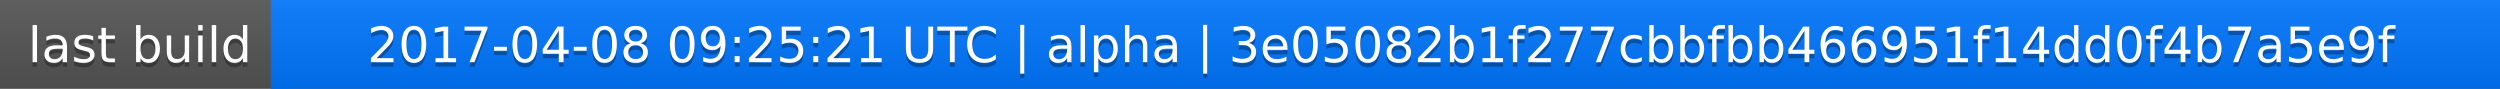
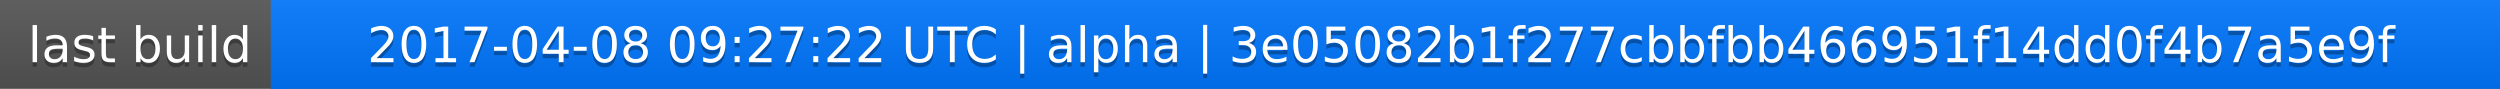
<svg xmlns="http://www.w3.org/2000/svg" width="563" height="20">
  <linearGradient id="a" x2="0" y2="100%">
    <stop offset="0" stop-color="#bbb" stop-opacity=".1" />
    <stop offset="1" stop-opacity=".1" />
  </linearGradient>
  <rect rx="0" width="563" height="20" fill="#555" />
  <rect rx="0" x="61" width="502" height="20" fill="#07f" />
  <path fill="#07f" d="M61 0h4v20h-4z" />
  <rect rx="0" width="563" height="20" fill="url(#a)" />
  <g fill="#fff" text-anchor="middle" font-family="DejaVu Sans,Verdana,Geneva,sans-serif" font-size="11">
    <text x="31.5" y="15" fill="#010101" fill-opacity=".3">last build</text>
    <text x="31.5" y="14">last build</text>
-     <text x="311" y="15" fill="#010101" fill-opacity=".3">2017-04-08 09:25:21 UTC | alpha | 3e05082b1f277cbbfbb466951f14dd0f4b7a5e9f</text>
-     <text x="311" y="14">2017-04-08 09:25:21 UTC | alpha | 3e05082b1f277cbbfbb466951f14dd0f4b7a5e9f</text>
+     <text x="311" y="15" fill="#010101" fill-opacity=".3">2017-04-08 09:27:22 UTC | alpha | 3e05082b1f277cbbfbb466951f14dd0f4b7a5e9f</text>
+     <text x="311" y="14">2017-04-08 09:27:22 UTC | alpha | 3e05082b1f277cbbfbb466951f14dd0f4b7a5e9f</text>
  </g>
</svg>
